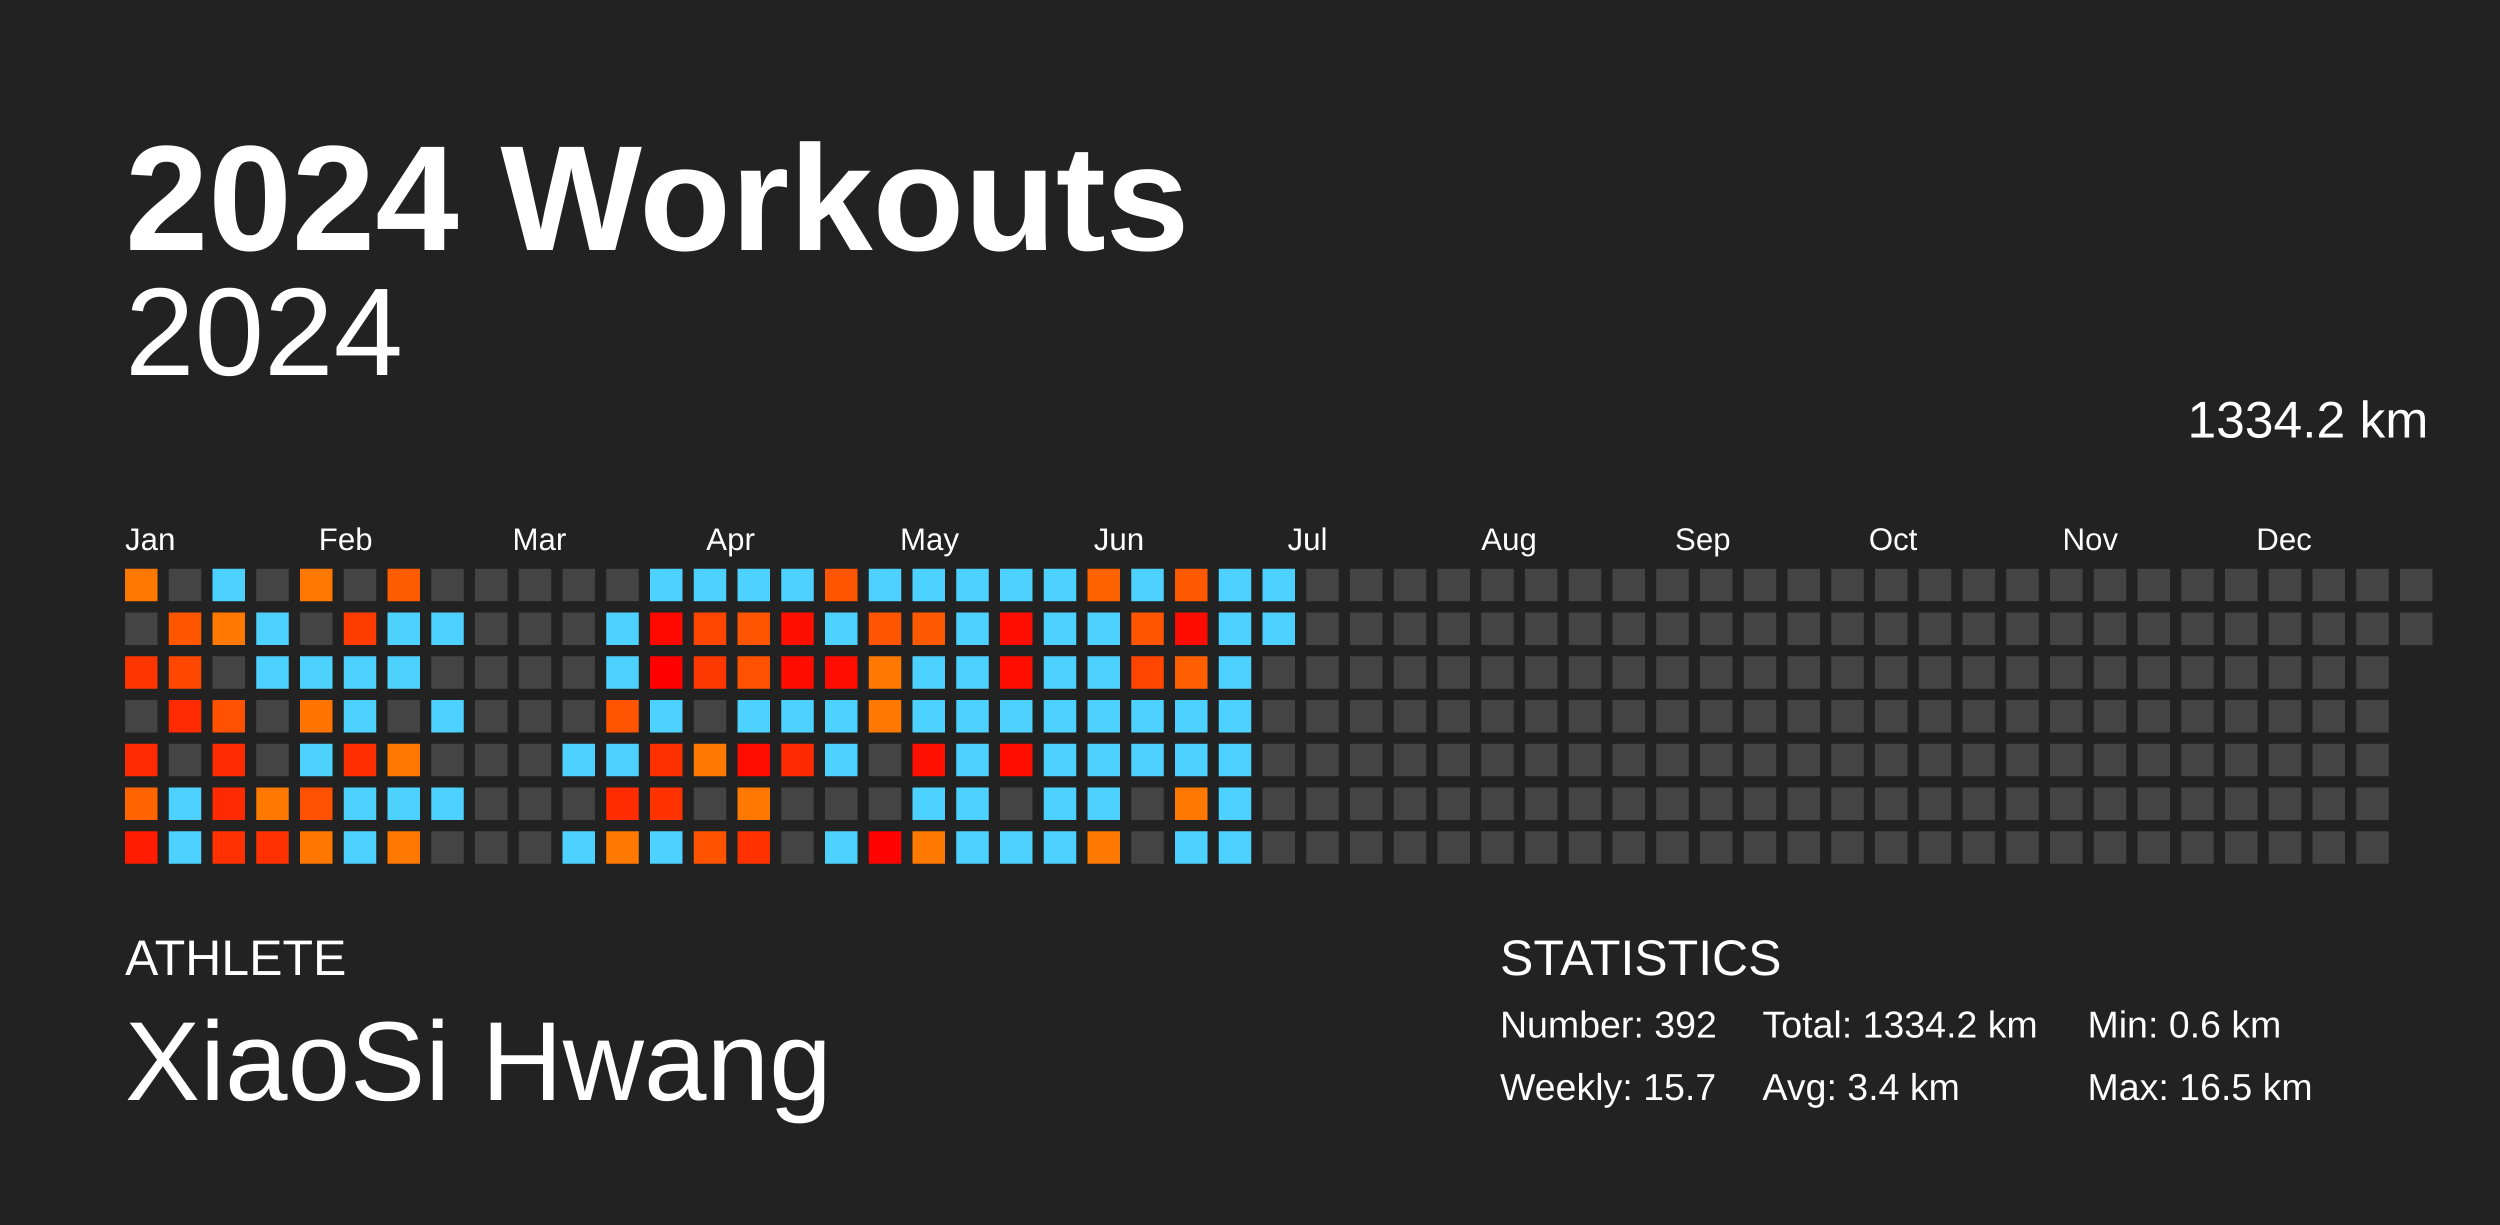
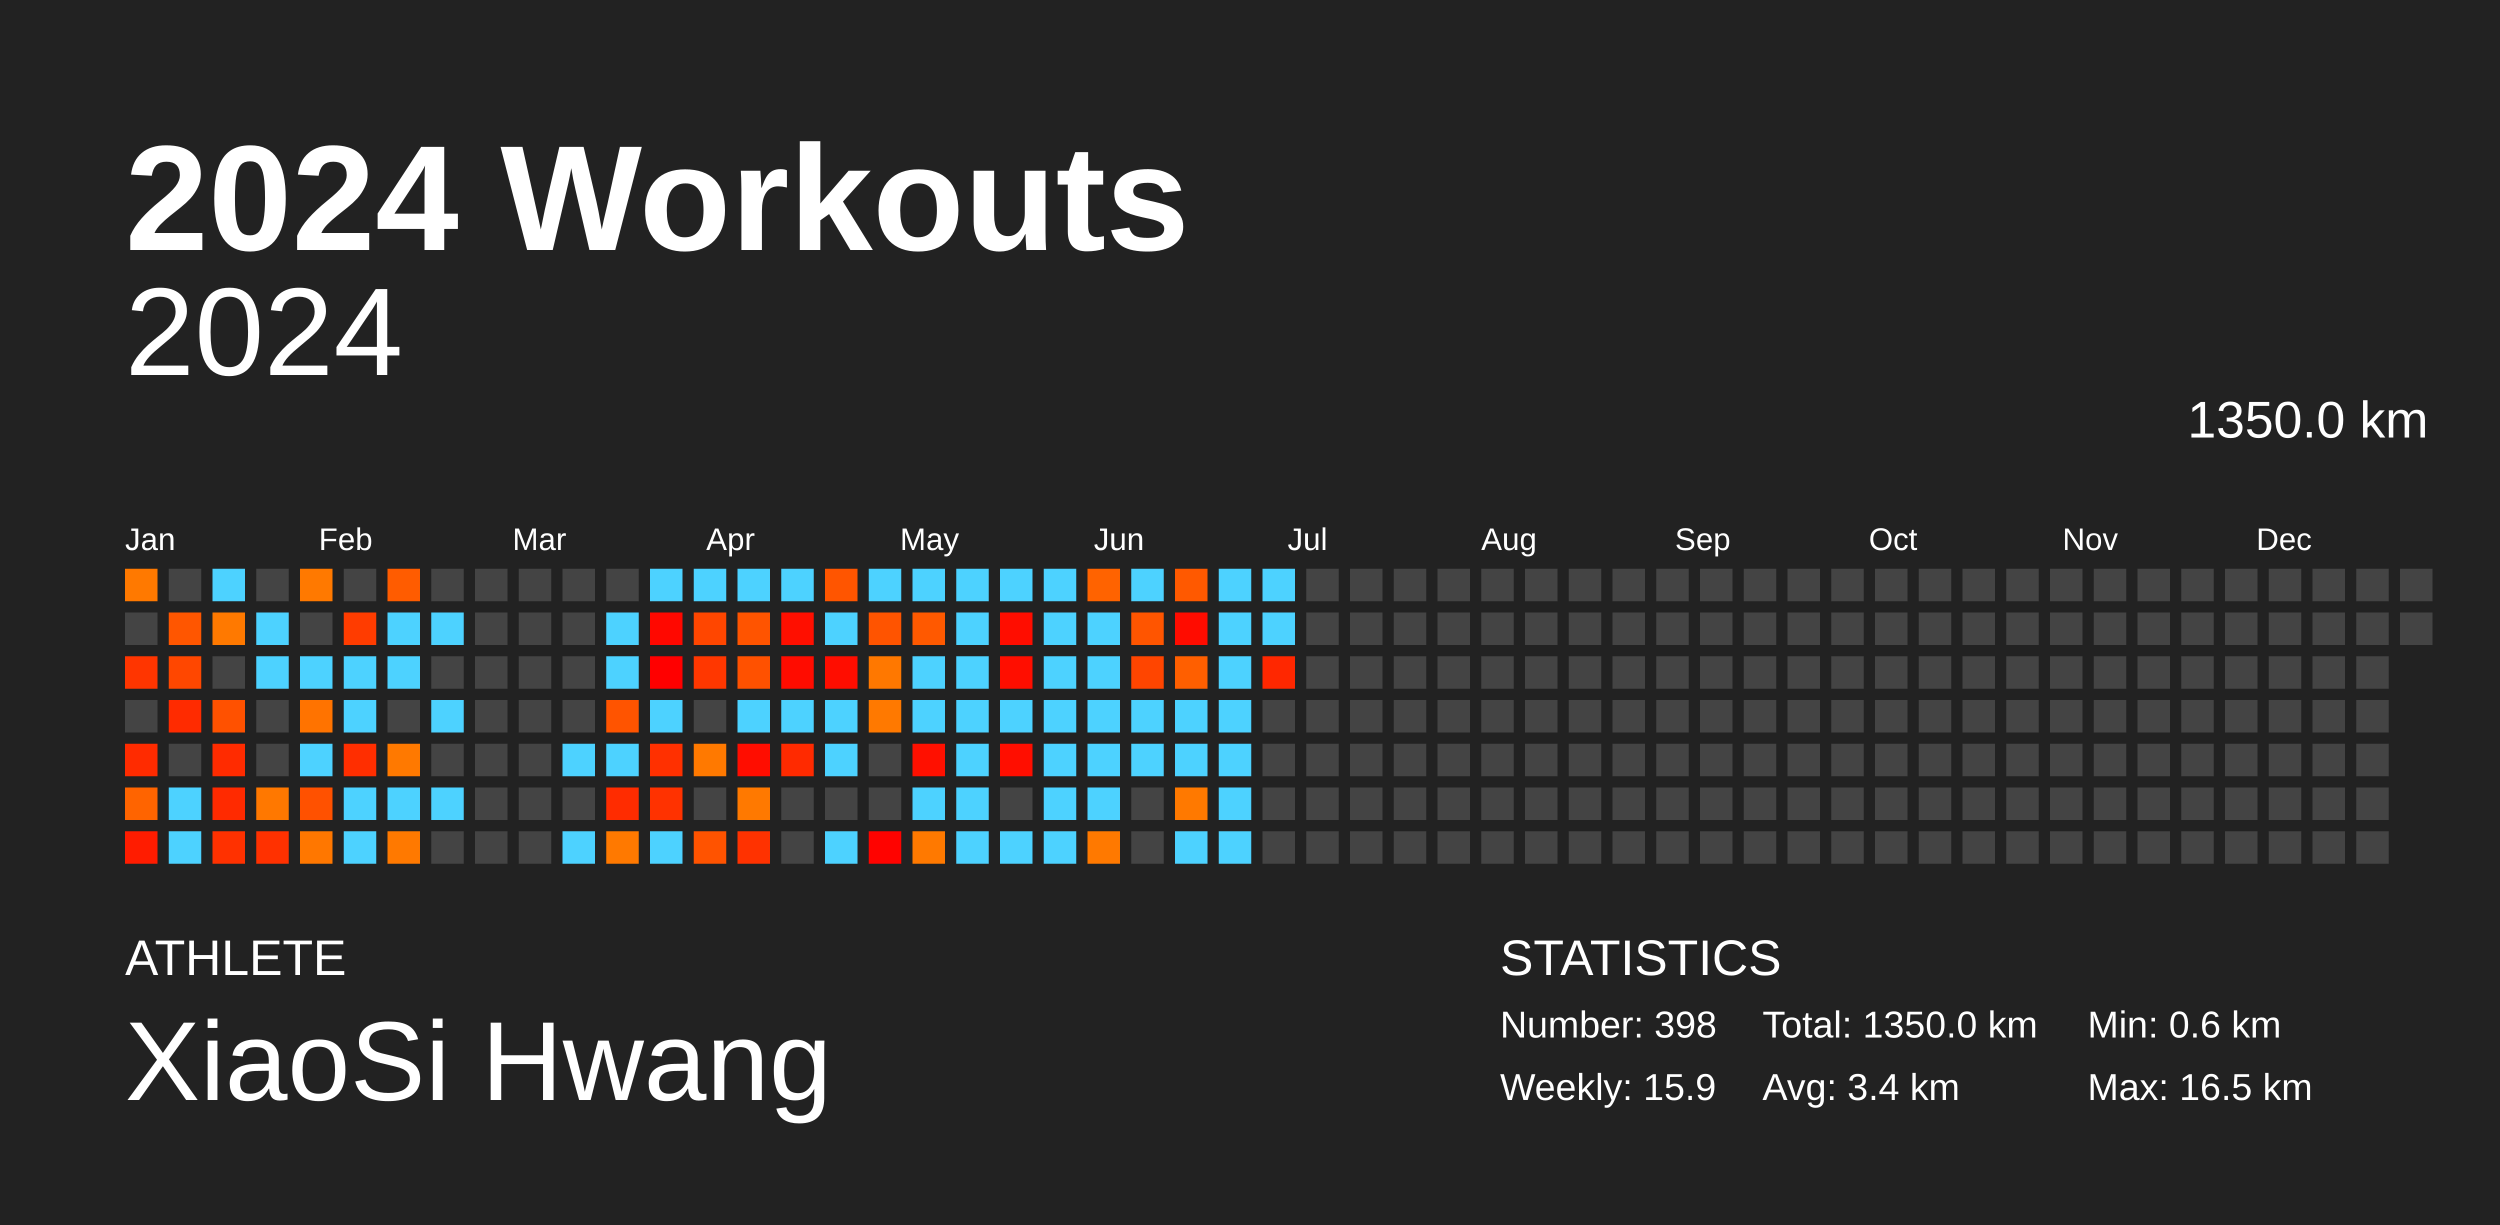
<svg xmlns="http://www.w3.org/2000/svg" baseProfile="full" height="98mm" version="1.1" viewBox="0,0,200,98" width="200mm">
  <defs />
  <rect fill="#222222" height="98" width="200" x="0" y="0" />
  <text fill="#FFFFFF" style="font-size:12px; font-family:Arial; font-weight:bold;" x="10" y="20">2024 Workouts</text>
  <text fill="#FFFFFF" style="font-size:4px; font-family:Arial" x="10" y="78">ATHLETE</text>
  <text fill="#FFFFFF" style="font-size:9px; font-family:Arial" x="10" y="88">XiaoSi Hwang</text>
  <text fill="#FFFFFF" style="font-size:4px; font-family:Arial" x="120" y="78">STATISTICS</text>
-   <text fill="#FFFFFF" style="font-size:3px; font-family:Arial" x="120" y="83">Number: 392</text>
-   <text fill="#FFFFFF" style="font-size:3px; font-family:Arial" x="120" y="88">Weekly: 15.7</text>
-   <text fill="#FFFFFF" style="font-size:3px; font-family:Arial" x="141" y="83">Total: 1334.2 km</text>
+   <text fill="#FFFFFF" style="font-size:3px; font-family:Arial" x="120" y="83">Number: 398</text>
+   <text fill="#FFFFFF" style="font-size:3px; font-family:Arial" x="120" y="88">Weekly: 15.9</text>
+   <text fill="#FFFFFF" style="font-size:3px; font-family:Arial" x="141" y="83">Total: 1350.0 km</text>
  <text fill="#FFFFFF" style="font-size:3px; font-family:Arial" x="141" y="88">Avg: 3.4 km</text>
  <text fill="#FFFFFF" style="font-size:3px; font-family:Arial" x="167" y="83">Min: 0.6 km</text>
  <text fill="#FFFFFF" style="font-size:3px; font-family:Arial" x="167" y="88">Max: 16.5 km</text>
  <text alignment-baseline="hanging" fill="#FFFFFF" style="font-size:10.0px; font-family:Arial;" x="10" y="30">2024</text>
-   <text alignment-baseline="hanging" fill="#FFFFFF" style="font-size:4.125px; font-family:Arial;" x="175" y="35">1334.2 km</text>
+   <text alignment-baseline="hanging" fill="#FFFFFF" style="font-size:4.125px; font-family:Arial;" x="175" y="35">1350.0 km</text>
  <text fill="#FFFFFF" style="font-size:2.5px; font-family:Arial" x="10.0" y="44">Jan</text>
  <text fill="#FFFFFF" style="font-size:2.5px; font-family:Arial" x="25.5" y="44">Feb</text>
  <text fill="#FFFFFF" style="font-size:2.5px; font-family:Arial" x="41.0" y="44">Mar</text>
  <text fill="#FFFFFF" style="font-size:2.5px; font-family:Arial" x="56.5" y="44">Apr</text>
  <text fill="#FFFFFF" style="font-size:2.5px; font-family:Arial" x="72.0" y="44">May</text>
  <text fill="#FFFFFF" style="font-size:2.5px; font-family:Arial" x="87.5" y="44">Jun</text>
  <text fill="#FFFFFF" style="font-size:2.5px; font-family:Arial" x="103.0" y="44">Jul</text>
  <text fill="#FFFFFF" style="font-size:2.5px; font-family:Arial" x="118.5" y="44">Aug</text>
  <text fill="#FFFFFF" style="font-size:2.5px; font-family:Arial" x="134.0" y="44">Sep</text>
  <text fill="#FFFFFF" style="font-size:2.5px; font-family:Arial" x="149.5" y="44">Oct</text>
  <text fill="#FFFFFF" style="font-size:2.5px; font-family:Arial" x="165.0" y="44">Nov</text>
  <text fill="#FFFFFF" style="font-size:2.5px; font-family:Arial" x="180.5" y="44">Dec</text>
  <rect fill="#ff7900" height="2.6" width="2.6" x="10.0" y="45.5" />
  <rect fill="#444444" height="2.6" width="2.6" x="10.0" y="49.0" />
  <rect fill="#ff3500" height="2.6" width="2.6" x="10.0" y="52.5" />
  <rect fill="#444444" height="2.6" width="2.6" x="10.0" y="56.0" />
  <rect fill="#ff2b00" height="2.6" width="2.6" x="10.0" y="59.5" />
  <rect fill="#ff6400" height="2.6" width="2.6" x="10.0" y="63.0" />
  <rect fill="#ff1c00" height="2.6" width="2.6" x="10.0" y="66.5" />
  <rect fill="#444444" height="2.6" width="2.6" x="13.5" y="45.5" />
  <rect fill="#ff5600" height="2.6" width="2.6" x="13.5" y="49.0" />
  <rect fill="#ff4700" height="2.6" width="2.6" x="13.5" y="52.5" />
  <rect fill="#ff2b00" height="2.6" width="2.6" x="13.5" y="56.0" />
  <rect fill="#444444" height="2.6" width="2.6" x="13.5" y="59.5" />
  <rect fill="#4dd2ff" height="2.6" width="2.6" x="13.5" y="63.0" />
  <rect fill="#4dd2ff" height="2.6" width="2.6" x="13.5" y="66.5" />
  <rect fill="#4dd2ff" height="2.6" width="2.6" x="17.0" y="45.5" />
  <rect fill="#ff7900" height="2.6" width="2.6" x="17.0" y="49.0" />
  <rect fill="#444444" height="2.6" width="2.6" x="17.0" y="52.5" />
  <rect fill="#ff5100" height="2.6" width="2.6" x="17.0" y="56.0" />
  <rect fill="#ff2b00" height="2.6" width="2.6" x="17.0" y="59.5" />
  <rect fill="#ff2a00" height="2.6" width="2.6" x="17.0" y="63.0" />
  <rect fill="#ff3100" height="2.6" width="2.6" x="17.0" y="66.5" />
  <rect fill="#444444" height="2.6" width="2.6" x="20.5" y="45.5" />
  <rect fill="#4dd2ff" height="2.6" width="2.6" x="20.5" y="49.0" />
  <rect fill="#4dd2ff" height="2.6" width="2.6" x="20.5" y="52.5" />
  <rect fill="#444444" height="2.6" width="2.6" x="20.5" y="56.0" />
  <rect fill="#444444" height="2.6" width="2.6" x="20.5" y="59.5" />
  <rect fill="#ff7800" height="2.6" width="2.6" x="20.5" y="63.0" />
  <rect fill="#ff3100" height="2.6" width="2.6" x="20.5" y="66.5" />
  <rect fill="#ff7900" height="2.6" width="2.6" x="24.0" y="45.5" />
  <rect fill="#444444" height="2.6" width="2.6" x="24.0" y="49.0" />
  <rect fill="#4dd2ff" height="2.6" width="2.6" x="24.0" y="52.5" />
  <rect fill="#ff7300" height="2.6" width="2.6" x="24.0" y="56.0" />
  <rect fill="#4dd2ff" height="2.6" width="2.6" x="24.0" y="59.5" />
  <rect fill="#ff5100" height="2.6" width="2.6" x="24.0" y="63.0" />
  <rect fill="#ff7700" height="2.6" width="2.6" x="24.0" y="66.5" />
  <rect fill="#444444" height="2.6" width="2.6" x="27.5" y="45.5" />
  <rect fill="#ff3c00" height="2.6" width="2.6" x="27.5" y="49.0" />
  <rect fill="#4dd2ff" height="2.6" width="2.6" x="27.5" y="52.5" />
  <rect fill="#4dd2ff" height="2.6" width="2.6" x="27.5" y="56.0" />
  <rect fill="#ff2e00" height="2.6" width="2.6" x="27.5" y="59.5" />
  <rect fill="#4dd2ff" height="2.6" width="2.6" x="27.5" y="63.0" />
  <rect fill="#4dd2ff" height="2.6" width="2.6" x="27.5" y="66.5" />
  <rect fill="#ff5c00" height="2.6" width="2.6" x="31.0" y="45.5" />
  <rect fill="#4dd2ff" height="2.6" width="2.6" x="31.0" y="49.0" />
  <rect fill="#4dd2ff" height="2.6" width="2.6" x="31.0" y="52.5" />
  <rect fill="#444444" height="2.6" width="2.6" x="31.0" y="56.0" />
  <rect fill="#ff7900" height="2.6" width="2.6" x="31.0" y="59.5" />
  <rect fill="#4dd2ff" height="2.6" width="2.6" x="31.0" y="63.0" />
  <rect fill="#ff7900" height="2.6" width="2.6" x="31.0" y="66.5" />
  <rect fill="#444444" height="2.6" width="2.6" x="34.5" y="45.5" />
  <rect fill="#4dd2ff" height="2.6" width="2.6" x="34.5" y="49.0" />
  <rect fill="#444444" height="2.6" width="2.6" x="34.5" y="52.5" />
  <rect fill="#4dd2ff" height="2.6" width="2.6" x="34.5" y="56.0" />
  <rect fill="#444444" height="2.6" width="2.6" x="34.5" y="59.5" />
  <rect fill="#4dd2ff" height="2.6" width="2.6" x="34.5" y="63.0" />
  <rect fill="#444444" height="2.6" width="2.6" x="34.5" y="66.5" />
  <rect fill="#444444" height="2.6" width="2.6" x="38.0" y="45.5" />
  <rect fill="#444444" height="2.6" width="2.6" x="38.0" y="49.0" />
  <rect fill="#444444" height="2.6" width="2.6" x="38.0" y="52.5" />
  <rect fill="#444444" height="2.6" width="2.6" x="38.0" y="56.0" />
  <rect fill="#444444" height="2.6" width="2.6" x="38.0" y="59.5" />
  <rect fill="#444444" height="2.6" width="2.6" x="38.0" y="63.0" />
  <rect fill="#444444" height="2.6" width="2.6" x="38.0" y="66.5" />
  <rect fill="#444444" height="2.6" width="2.6" x="41.5" y="45.5" />
  <rect fill="#444444" height="2.6" width="2.6" x="41.5" y="49.0" />
  <rect fill="#444444" height="2.6" width="2.6" x="41.5" y="52.5" />
  <rect fill="#444444" height="2.6" width="2.6" x="41.5" y="56.0" />
  <rect fill="#444444" height="2.6" width="2.6" x="41.5" y="59.5" />
  <rect fill="#444444" height="2.6" width="2.6" x="41.5" y="63.0" />
  <rect fill="#444444" height="2.6" width="2.6" x="41.5" y="66.5" />
  <rect fill="#444444" height="2.6" width="2.6" x="45.0" y="45.5" />
  <rect fill="#444444" height="2.6" width="2.6" x="45.0" y="49.0" />
  <rect fill="#444444" height="2.6" width="2.6" x="45.0" y="52.5" />
  <rect fill="#444444" height="2.6" width="2.6" x="45.0" y="56.0" />
  <rect fill="#4dd2ff" height="2.6" width="2.6" x="45.0" y="59.5" />
  <rect fill="#444444" height="2.6" width="2.6" x="45.0" y="63.0" />
  <rect fill="#4dd2ff" height="2.6" width="2.6" x="45.0" y="66.5" />
  <rect fill="#444444" height="2.6" width="2.6" x="48.5" y="45.5" />
  <rect fill="#4dd2ff" height="2.6" width="2.6" x="48.5" y="49.0" />
  <rect fill="#4dd2ff" height="2.6" width="2.6" x="48.5" y="52.5" />
  <rect fill="#ff5400" height="2.6" width="2.6" x="48.5" y="56.0" />
  <rect fill="#4dd2ff" height="2.6" width="2.6" x="48.5" y="59.5" />
  <rect fill="#ff2c00" height="2.6" width="2.6" x="48.5" y="63.0" />
  <rect fill="#ff7900" height="2.6" width="2.6" x="48.5" y="66.5" />
  <rect fill="#4dd2ff" height="2.6" width="2.6" x="52.0" y="45.5" />
  <rect fill="#ff0800" height="2.6" width="2.6" x="52.0" y="49.0" />
  <rect fill="#ff0000" height="2.6" width="2.6" x="52.0" y="52.5" />
  <rect fill="#4dd2ff" height="2.6" width="2.6" x="52.0" y="56.0" />
  <rect fill="#ff3000" height="2.6" width="2.6" x="52.0" y="59.5" />
  <rect fill="#ff3200" height="2.6" width="2.6" x="52.0" y="63.0" />
  <rect fill="#4dd2ff" height="2.6" width="2.6" x="52.0" y="66.5" />
  <rect fill="#4dd2ff" height="2.6" width="2.6" x="55.5" y="45.5" />
  <rect fill="#ff4600" height="2.6" width="2.6" x="55.5" y="49.0" />
  <rect fill="#ff3700" height="2.6" width="2.6" x="55.5" y="52.5" />
  <rect fill="#444444" height="2.6" width="2.6" x="55.5" y="56.0" />
  <rect fill="#ff7900" height="2.6" width="2.6" x="55.5" y="59.5" />
  <rect fill="#444444" height="2.6" width="2.6" x="55.5" y="63.0" />
  <rect fill="#ff5300" height="2.6" width="2.6" x="55.5" y="66.5" />
  <rect fill="#4dd2ff" height="2.6" width="2.6" x="59.0" y="45.5" />
  <rect fill="#ff5400" height="2.6" width="2.6" x="59.0" y="49.0" />
  <rect fill="#ff5100" height="2.6" width="2.6" x="59.0" y="52.5" />
  <rect fill="#4dd2ff" height="2.6" width="2.6" x="59.0" y="56.0" />
  <rect fill="#ff0d00" height="2.6" width="2.6" x="59.0" y="59.5" />
  <rect fill="#ff7900" height="2.6" width="2.6" x="59.0" y="63.0" />
  <rect fill="#ff3200" height="2.6" width="2.6" x="59.0" y="66.5" />
  <rect fill="#4dd2ff" height="2.6" width="2.6" x="62.5" y="45.5" />
  <rect fill="#ff0f00" height="2.6" width="2.6" x="62.5" y="49.0" />
  <rect fill="#ff0c00" height="2.6" width="2.6" x="62.5" y="52.5" />
  <rect fill="#4dd2ff" height="2.6" width="2.6" x="62.5" y="56.0" />
  <rect fill="#ff2a00" height="2.6" width="2.6" x="62.5" y="59.5" />
  <rect fill="#444444" height="2.6" width="2.6" x="62.5" y="63.0" />
  <rect fill="#444444" height="2.6" width="2.6" x="62.5" y="66.5" />
  <rect fill="#ff5500" height="2.6" width="2.6" x="66.0" y="45.5" />
  <rect fill="#4dd2ff" height="2.6" width="2.6" x="66.0" y="49.0" />
  <rect fill="#ff0d00" height="2.6" width="2.6" x="66.0" y="52.5" />
  <rect fill="#4dd2ff" height="2.6" width="2.6" x="66.0" y="56.0" />
  <rect fill="#4dd2ff" height="2.6" width="2.6" x="66.0" y="59.5" />
  <rect fill="#444444" height="2.6" width="2.6" x="66.0" y="63.0" />
  <rect fill="#4dd2ff" height="2.6" width="2.6" x="66.0" y="66.5" />
  <rect fill="#4dd2ff" height="2.6" width="2.6" x="69.5" y="45.5" />
  <rect fill="#ff5400" height="2.6" width="2.6" x="69.5" y="49.0" />
  <rect fill="#ff7800" height="2.6" width="2.6" x="69.5" y="52.5" />
  <rect fill="#ff7900" height="2.6" width="2.6" x="69.5" y="56.0" />
  <rect fill="#444444" height="2.6" width="2.6" x="69.5" y="59.5" />
  <rect fill="#444444" height="2.6" width="2.6" x="69.5" y="63.0" />
  <rect fill="#ff0300" height="2.6" width="2.6" x="69.5" y="66.5" />
  <rect fill="#4dd2ff" height="2.6" width="2.6" x="73.0" y="45.5" />
  <rect fill="#ff5900" height="2.6" width="2.6" x="73.0" y="49.0" />
  <rect fill="#4dd2ff" height="2.6" width="2.6" x="73.0" y="52.5" />
  <rect fill="#4dd2ff" height="2.6" width="2.6" x="73.0" y="56.0" />
  <rect fill="#ff1000" height="2.6" width="2.6" x="73.0" y="59.5" />
  <rect fill="#4dd2ff" height="2.6" width="2.6" x="73.0" y="63.0" />
  <rect fill="#ff7900" height="2.6" width="2.6" x="73.0" y="66.5" />
  <rect fill="#4dd2ff" height="2.6" width="2.6" x="76.5" y="45.5" />
  <rect fill="#4dd2ff" height="2.6" width="2.6" x="76.5" y="49.0" />
  <rect fill="#4dd2ff" height="2.6" width="2.6" x="76.5" y="52.5" />
  <rect fill="#4dd2ff" height="2.6" width="2.6" x="76.5" y="56.0" />
  <rect fill="#4dd2ff" height="2.6" width="2.6" x="76.5" y="59.5" />
  <rect fill="#4dd2ff" height="2.6" width="2.6" x="76.5" y="63.0" />
  <rect fill="#4dd2ff" height="2.6" width="2.6" x="76.5" y="66.5" />
  <rect fill="#4dd2ff" height="2.6" width="2.6" x="80.0" y="45.5" />
  <rect fill="#ff0d00" height="2.6" width="2.6" x="80.0" y="49.0" />
  <rect fill="#ff0e00" height="2.6" width="2.6" x="80.0" y="52.5" />
  <rect fill="#4dd2ff" height="2.6" width="2.6" x="80.0" y="56.0" />
  <rect fill="#ff0e00" height="2.6" width="2.6" x="80.0" y="59.5" />
  <rect fill="#444444" height="2.6" width="2.6" x="80.0" y="63.0" />
  <rect fill="#4dd2ff" height="2.6" width="2.6" x="80.0" y="66.5" />
  <rect fill="#4dd2ff" height="2.6" width="2.6" x="83.5" y="45.5" />
  <rect fill="#4dd2ff" height="2.6" width="2.6" x="83.5" y="49.0" />
  <rect fill="#4dd2ff" height="2.6" width="2.6" x="83.5" y="52.5" />
  <rect fill="#4dd2ff" height="2.6" width="2.6" x="83.5" y="56.0" />
  <rect fill="#4dd2ff" height="2.6" width="2.6" x="83.5" y="59.5" />
  <rect fill="#4dd2ff" height="2.6" width="2.6" x="83.5" y="63.0" />
  <rect fill="#4dd2ff" height="2.6" width="2.6" x="83.5" y="66.5" />
  <rect fill="#ff6300" height="2.6" width="2.6" x="87.0" y="45.5" />
  <rect fill="#4dd2ff" height="2.6" width="2.6" x="87.0" y="49.0" />
  <rect fill="#4dd2ff" height="2.6" width="2.6" x="87.0" y="52.5" />
  <rect fill="#4dd2ff" height="2.6" width="2.6" x="87.0" y="56.0" />
  <rect fill="#4dd2ff" height="2.6" width="2.6" x="87.0" y="59.5" />
  <rect fill="#4dd2ff" height="2.6" width="2.6" x="87.0" y="63.0" />
  <rect fill="#ff7900" height="2.6" width="2.6" x="87.0" y="66.5" />
  <rect fill="#4dd2ff" height="2.6" width="2.6" x="90.5" y="45.5" />
  <rect fill="#ff5500" height="2.6" width="2.6" x="90.5" y="49.0" />
  <rect fill="#ff4500" height="2.6" width="2.6" x="90.5" y="52.5" />
  <rect fill="#4dd2ff" height="2.6" width="2.6" x="90.5" y="56.0" />
  <rect fill="#4dd2ff" height="2.6" width="2.6" x="90.5" y="59.5" />
  <rect fill="#444444" height="2.6" width="2.6" x="90.5" y="63.0" />
  <rect fill="#444444" height="2.6" width="2.6" x="90.5" y="66.5" />
  <rect fill="#ff5900" height="2.6" width="2.6" x="94.0" y="45.5" />
  <rect fill="#ff0c00" height="2.6" width="2.6" x="94.0" y="49.0" />
  <rect fill="#ff5f00" height="2.6" width="2.6" x="94.0" y="52.5" />
  <rect fill="#4dd2ff" height="2.6" width="2.6" x="94.0" y="56.0" />
  <rect fill="#4dd2ff" height="2.6" width="2.6" x="94.0" y="59.5" />
  <rect fill="#ff7900" height="2.6" width="2.6" x="94.0" y="63.0" />
  <rect fill="#4dd2ff" height="2.6" width="2.6" x="94.0" y="66.5" />
  <rect fill="#4dd2ff" height="2.6" width="2.6" x="97.5" y="45.5" />
  <rect fill="#4dd2ff" height="2.6" width="2.6" x="97.5" y="49.0" />
  <rect fill="#4dd2ff" height="2.6" width="2.6" x="97.5" y="52.5" />
  <rect fill="#4dd2ff" height="2.6" width="2.6" x="97.5" y="56.0" />
  <rect fill="#4dd2ff" height="2.6" width="2.6" x="97.5" y="59.5" />
  <rect fill="#4dd2ff" height="2.6" width="2.6" x="97.5" y="63.0" />
  <rect fill="#4dd2ff" height="2.6" width="2.6" x="97.5" y="66.5" />
  <rect fill="#4dd2ff" height="2.6" width="2.6" x="101.0" y="45.5" />
  <rect fill="#4dd2ff" height="2.6" width="2.6" x="101.0" y="49.0" />
-   <rect fill="#444444" height="2.6" width="2.6" x="101.0" y="52.5" />
+   <rect fill="#ff2700" height="2.6" width="2.6" x="101.0" y="52.5" />
  <rect fill="#444444" height="2.6" width="2.6" x="101.0" y="56.0" />
  <rect fill="#444444" height="2.6" width="2.6" x="101.0" y="59.5" />
  <rect fill="#444444" height="2.6" width="2.6" x="101.0" y="63.0" />
  <rect fill="#444444" height="2.6" width="2.6" x="101.0" y="66.5" />
  <rect fill="#444444" height="2.6" width="2.6" x="104.5" y="45.5" />
  <rect fill="#444444" height="2.6" width="2.6" x="104.5" y="49.0" />
  <rect fill="#444444" height="2.6" width="2.6" x="104.5" y="52.5" />
  <rect fill="#444444" height="2.6" width="2.6" x="104.5" y="56.0" />
  <rect fill="#444444" height="2.6" width="2.6" x="104.5" y="59.5" />
  <rect fill="#444444" height="2.6" width="2.6" x="104.5" y="63.0" />
  <rect fill="#444444" height="2.6" width="2.6" x="104.5" y="66.5" />
  <rect fill="#444444" height="2.6" width="2.6" x="108.0" y="45.5" />
  <rect fill="#444444" height="2.6" width="2.6" x="108.0" y="49.0" />
  <rect fill="#444444" height="2.6" width="2.6" x="108.0" y="52.5" />
  <rect fill="#444444" height="2.6" width="2.6" x="108.0" y="56.0" />
  <rect fill="#444444" height="2.6" width="2.6" x="108.0" y="59.5" />
  <rect fill="#444444" height="2.6" width="2.6" x="108.0" y="63.0" />
  <rect fill="#444444" height="2.6" width="2.6" x="108.0" y="66.5" />
  <rect fill="#444444" height="2.6" width="2.6" x="111.5" y="45.5" />
  <rect fill="#444444" height="2.6" width="2.6" x="111.5" y="49.0" />
  <rect fill="#444444" height="2.6" width="2.6" x="111.5" y="52.5" />
  <rect fill="#444444" height="2.6" width="2.6" x="111.5" y="56.0" />
  <rect fill="#444444" height="2.6" width="2.6" x="111.5" y="59.5" />
  <rect fill="#444444" height="2.6" width="2.6" x="111.5" y="63.0" />
  <rect fill="#444444" height="2.6" width="2.6" x="111.5" y="66.5" />
  <rect fill="#444444" height="2.6" width="2.6" x="115.0" y="45.5" />
  <rect fill="#444444" height="2.6" width="2.6" x="115.0" y="49.0" />
  <rect fill="#444444" height="2.6" width="2.6" x="115.0" y="52.5" />
  <rect fill="#444444" height="2.6" width="2.6" x="115.0" y="56.0" />
  <rect fill="#444444" height="2.6" width="2.6" x="115.0" y="59.5" />
  <rect fill="#444444" height="2.6" width="2.6" x="115.0" y="63.0" />
  <rect fill="#444444" height="2.6" width="2.6" x="115.0" y="66.5" />
  <rect fill="#444444" height="2.6" width="2.6" x="118.5" y="45.5" />
  <rect fill="#444444" height="2.6" width="2.6" x="118.5" y="49.0" />
  <rect fill="#444444" height="2.6" width="2.6" x="118.5" y="52.5" />
  <rect fill="#444444" height="2.6" width="2.6" x="118.5" y="56.0" />
  <rect fill="#444444" height="2.6" width="2.6" x="118.5" y="59.5" />
  <rect fill="#444444" height="2.6" width="2.6" x="118.5" y="63.0" />
  <rect fill="#444444" height="2.6" width="2.6" x="118.5" y="66.5" />
  <rect fill="#444444" height="2.6" width="2.6" x="122.0" y="45.5" />
  <rect fill="#444444" height="2.6" width="2.6" x="122.0" y="49.0" />
  <rect fill="#444444" height="2.6" width="2.6" x="122.0" y="52.5" />
  <rect fill="#444444" height="2.6" width="2.6" x="122.0" y="56.0" />
  <rect fill="#444444" height="2.6" width="2.6" x="122.0" y="59.5" />
  <rect fill="#444444" height="2.6" width="2.6" x="122.0" y="63.0" />
  <rect fill="#444444" height="2.6" width="2.6" x="122.0" y="66.5" />
  <rect fill="#444444" height="2.6" width="2.6" x="125.5" y="45.5" />
  <rect fill="#444444" height="2.6" width="2.6" x="125.5" y="49.0" />
  <rect fill="#444444" height="2.6" width="2.6" x="125.5" y="52.5" />
  <rect fill="#444444" height="2.6" width="2.6" x="125.5" y="56.0" />
  <rect fill="#444444" height="2.6" width="2.6" x="125.5" y="59.5" />
  <rect fill="#444444" height="2.6" width="2.6" x="125.5" y="63.0" />
  <rect fill="#444444" height="2.6" width="2.6" x="125.5" y="66.5" />
  <rect fill="#444444" height="2.6" width="2.6" x="129.0" y="45.5" />
  <rect fill="#444444" height="2.6" width="2.6" x="129.0" y="49.0" />
  <rect fill="#444444" height="2.6" width="2.6" x="129.0" y="52.5" />
  <rect fill="#444444" height="2.6" width="2.6" x="129.0" y="56.0" />
  <rect fill="#444444" height="2.6" width="2.6" x="129.0" y="59.5" />
  <rect fill="#444444" height="2.6" width="2.6" x="129.0" y="63.0" />
  <rect fill="#444444" height="2.6" width="2.6" x="129.0" y="66.5" />
  <rect fill="#444444" height="2.6" width="2.6" x="132.5" y="45.5" />
  <rect fill="#444444" height="2.6" width="2.6" x="132.5" y="49.0" />
  <rect fill="#444444" height="2.6" width="2.6" x="132.5" y="52.5" />
  <rect fill="#444444" height="2.6" width="2.6" x="132.5" y="56.0" />
  <rect fill="#444444" height="2.6" width="2.6" x="132.5" y="59.5" />
  <rect fill="#444444" height="2.6" width="2.6" x="132.5" y="63.0" />
  <rect fill="#444444" height="2.6" width="2.6" x="132.5" y="66.5" />
  <rect fill="#444444" height="2.6" width="2.6" x="136.0" y="45.5" />
  <rect fill="#444444" height="2.6" width="2.6" x="136.0" y="49.0" />
  <rect fill="#444444" height="2.6" width="2.6" x="136.0" y="52.5" />
  <rect fill="#444444" height="2.6" width="2.6" x="136.0" y="56.0" />
  <rect fill="#444444" height="2.6" width="2.6" x="136.0" y="59.5" />
  <rect fill="#444444" height="2.6" width="2.6" x="136.0" y="63.0" />
  <rect fill="#444444" height="2.6" width="2.6" x="136.0" y="66.5" />
  <rect fill="#444444" height="2.6" width="2.6" x="139.5" y="45.5" />
  <rect fill="#444444" height="2.6" width="2.6" x="139.5" y="49.0" />
  <rect fill="#444444" height="2.6" width="2.6" x="139.5" y="52.5" />
  <rect fill="#444444" height="2.6" width="2.6" x="139.5" y="56.0" />
  <rect fill="#444444" height="2.6" width="2.6" x="139.5" y="59.5" />
  <rect fill="#444444" height="2.6" width="2.6" x="139.5" y="63.0" />
  <rect fill="#444444" height="2.6" width="2.6" x="139.5" y="66.5" />
  <rect fill="#444444" height="2.6" width="2.6" x="143.0" y="45.5" />
  <rect fill="#444444" height="2.6" width="2.6" x="143.0" y="49.0" />
  <rect fill="#444444" height="2.6" width="2.6" x="143.0" y="52.5" />
  <rect fill="#444444" height="2.6" width="2.6" x="143.0" y="56.0" />
  <rect fill="#444444" height="2.6" width="2.6" x="143.0" y="59.5" />
  <rect fill="#444444" height="2.6" width="2.6" x="143.0" y="63.0" />
  <rect fill="#444444" height="2.6" width="2.6" x="143.0" y="66.5" />
  <rect fill="#444444" height="2.6" width="2.6" x="146.5" y="45.5" />
  <rect fill="#444444" height="2.6" width="2.6" x="146.5" y="49.0" />
  <rect fill="#444444" height="2.6" width="2.6" x="146.5" y="52.5" />
  <rect fill="#444444" height="2.6" width="2.6" x="146.5" y="56.0" />
  <rect fill="#444444" height="2.6" width="2.6" x="146.5" y="59.5" />
  <rect fill="#444444" height="2.6" width="2.6" x="146.5" y="63.0" />
  <rect fill="#444444" height="2.6" width="2.6" x="146.5" y="66.5" />
  <rect fill="#444444" height="2.6" width="2.6" x="150.0" y="45.5" />
  <rect fill="#444444" height="2.6" width="2.6" x="150.0" y="49.0" />
  <rect fill="#444444" height="2.6" width="2.6" x="150.0" y="52.5" />
  <rect fill="#444444" height="2.6" width="2.6" x="150.0" y="56.0" />
  <rect fill="#444444" height="2.6" width="2.6" x="150.0" y="59.5" />
  <rect fill="#444444" height="2.6" width="2.6" x="150.0" y="63.0" />
  <rect fill="#444444" height="2.6" width="2.6" x="150.0" y="66.5" />
  <rect fill="#444444" height="2.6" width="2.6" x="153.5" y="45.5" />
  <rect fill="#444444" height="2.6" width="2.6" x="153.5" y="49.0" />
  <rect fill="#444444" height="2.6" width="2.6" x="153.5" y="52.5" />
  <rect fill="#444444" height="2.6" width="2.6" x="153.5" y="56.0" />
  <rect fill="#444444" height="2.6" width="2.6" x="153.5" y="59.5" />
  <rect fill="#444444" height="2.6" width="2.6" x="153.5" y="63.0" />
  <rect fill="#444444" height="2.6" width="2.6" x="153.5" y="66.5" />
  <rect fill="#444444" height="2.6" width="2.6" x="157.0" y="45.5" />
  <rect fill="#444444" height="2.6" width="2.6" x="157.0" y="49.0" />
  <rect fill="#444444" height="2.6" width="2.6" x="157.0" y="52.5" />
  <rect fill="#444444" height="2.6" width="2.6" x="157.0" y="56.0" />
  <rect fill="#444444" height="2.6" width="2.6" x="157.0" y="59.5" />
  <rect fill="#444444" height="2.6" width="2.6" x="157.0" y="63.0" />
  <rect fill="#444444" height="2.6" width="2.6" x="157.0" y="66.5" />
  <rect fill="#444444" height="2.6" width="2.6" x="160.5" y="45.5" />
  <rect fill="#444444" height="2.6" width="2.6" x="160.5" y="49.0" />
  <rect fill="#444444" height="2.6" width="2.6" x="160.5" y="52.5" />
  <rect fill="#444444" height="2.6" width="2.6" x="160.5" y="56.0" />
  <rect fill="#444444" height="2.6" width="2.6" x="160.5" y="59.5" />
  <rect fill="#444444" height="2.6" width="2.6" x="160.5" y="63.0" />
  <rect fill="#444444" height="2.6" width="2.6" x="160.5" y="66.5" />
  <rect fill="#444444" height="2.6" width="2.6" x="164.0" y="45.5" />
  <rect fill="#444444" height="2.6" width="2.6" x="164.0" y="49.0" />
  <rect fill="#444444" height="2.6" width="2.6" x="164.0" y="52.5" />
  <rect fill="#444444" height="2.6" width="2.6" x="164.0" y="56.0" />
  <rect fill="#444444" height="2.6" width="2.6" x="164.0" y="59.5" />
  <rect fill="#444444" height="2.6" width="2.6" x="164.0" y="63.0" />
  <rect fill="#444444" height="2.6" width="2.6" x="164.0" y="66.5" />
  <rect fill="#444444" height="2.6" width="2.6" x="167.5" y="45.5" />
  <rect fill="#444444" height="2.6" width="2.6" x="167.5" y="49.0" />
  <rect fill="#444444" height="2.6" width="2.6" x="167.5" y="52.5" />
  <rect fill="#444444" height="2.6" width="2.6" x="167.5" y="56.0" />
  <rect fill="#444444" height="2.6" width="2.6" x="167.5" y="59.5" />
  <rect fill="#444444" height="2.6" width="2.6" x="167.5" y="63.0" />
  <rect fill="#444444" height="2.6" width="2.6" x="167.5" y="66.5" />
  <rect fill="#444444" height="2.6" width="2.6" x="171.0" y="45.5" />
  <rect fill="#444444" height="2.6" width="2.6" x="171.0" y="49.0" />
  <rect fill="#444444" height="2.6" width="2.6" x="171.0" y="52.5" />
  <rect fill="#444444" height="2.6" width="2.6" x="171.0" y="56.0" />
  <rect fill="#444444" height="2.6" width="2.6" x="171.0" y="59.5" />
  <rect fill="#444444" height="2.6" width="2.6" x="171.0" y="63.0" />
  <rect fill="#444444" height="2.6" width="2.6" x="171.0" y="66.5" />
  <rect fill="#444444" height="2.6" width="2.6" x="174.5" y="45.5" />
  <rect fill="#444444" height="2.6" width="2.6" x="174.5" y="49.0" />
  <rect fill="#444444" height="2.6" width="2.6" x="174.5" y="52.5" />
  <rect fill="#444444" height="2.6" width="2.6" x="174.5" y="56.0" />
  <rect fill="#444444" height="2.6" width="2.6" x="174.5" y="59.5" />
  <rect fill="#444444" height="2.6" width="2.6" x="174.5" y="63.0" />
  <rect fill="#444444" height="2.6" width="2.6" x="174.5" y="66.5" />
  <rect fill="#444444" height="2.6" width="2.6" x="178.0" y="45.5" />
  <rect fill="#444444" height="2.6" width="2.6" x="178.0" y="49.0" />
  <rect fill="#444444" height="2.6" width="2.6" x="178.0" y="52.5" />
  <rect fill="#444444" height="2.6" width="2.6" x="178.0" y="56.0" />
  <rect fill="#444444" height="2.6" width="2.6" x="178.0" y="59.5" />
  <rect fill="#444444" height="2.6" width="2.6" x="178.0" y="63.0" />
  <rect fill="#444444" height="2.6" width="2.6" x="178.0" y="66.5" />
  <rect fill="#444444" height="2.6" width="2.6" x="181.5" y="45.5" />
  <rect fill="#444444" height="2.6" width="2.6" x="181.5" y="49.0" />
  <rect fill="#444444" height="2.6" width="2.6" x="181.5" y="52.5" />
  <rect fill="#444444" height="2.6" width="2.6" x="181.5" y="56.0" />
  <rect fill="#444444" height="2.6" width="2.6" x="181.5" y="59.5" />
  <rect fill="#444444" height="2.6" width="2.6" x="181.5" y="63.0" />
  <rect fill="#444444" height="2.6" width="2.6" x="181.5" y="66.5" />
  <rect fill="#444444" height="2.6" width="2.6" x="185.0" y="45.5" />
  <rect fill="#444444" height="2.6" width="2.6" x="185.0" y="49.0" />
  <rect fill="#444444" height="2.6" width="2.6" x="185.0" y="52.5" />
  <rect fill="#444444" height="2.6" width="2.6" x="185.0" y="56.0" />
  <rect fill="#444444" height="2.6" width="2.6" x="185.0" y="59.5" />
  <rect fill="#444444" height="2.6" width="2.6" x="185.0" y="63.0" />
  <rect fill="#444444" height="2.6" width="2.6" x="185.0" y="66.5" />
  <rect fill="#444444" height="2.6" width="2.6" x="188.5" y="45.5" />
  <rect fill="#444444" height="2.6" width="2.6" x="188.5" y="49.0" />
  <rect fill="#444444" height="2.6" width="2.6" x="188.5" y="52.5" />
  <rect fill="#444444" height="2.6" width="2.6" x="188.5" y="56.0" />
  <rect fill="#444444" height="2.6" width="2.6" x="188.5" y="59.5" />
  <rect fill="#444444" height="2.6" width="2.6" x="188.5" y="63.0" />
  <rect fill="#444444" height="2.6" width="2.6" x="188.5" y="66.5" />
  <rect fill="#444444" height="2.6" width="2.6" x="192.0" y="45.5" />
  <rect fill="#444444" height="2.6" width="2.6" x="192.0" y="49.0" />
</svg>
